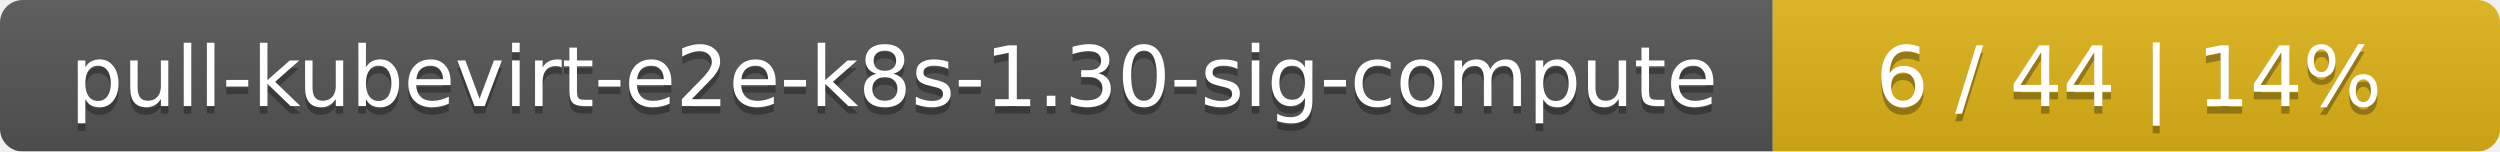
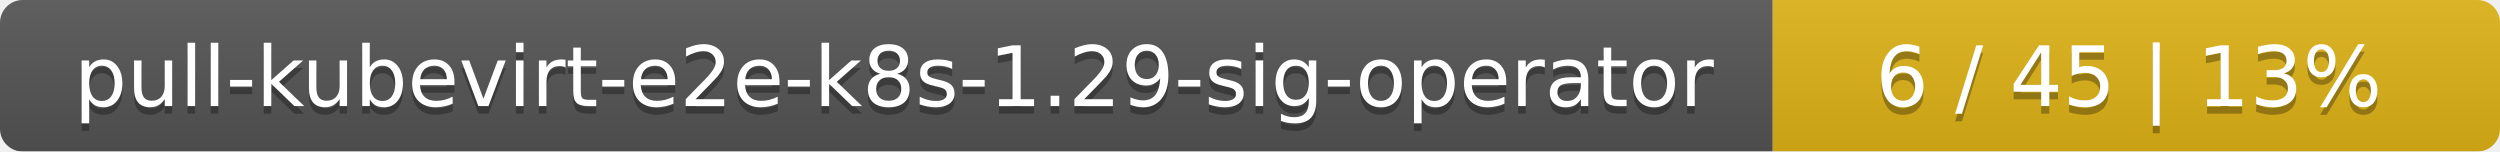
<svg xmlns="http://www.w3.org/2000/svg" width="330" height="20">
  <linearGradient id="smooth" x2="0" y2="100%">
    <stop offset="0" stop-color="#bbb" stop-opacity=".1" />
    <stop offset="1" stop-opacity=".1" />
  </linearGradient>
  <mask id="round">
    <rect width="330" height="20" rx="3" fill="#fff" />
  </mask>
  <g mask="url(#round)">
    <rect width="234" height="20" fill="#555" />
    <rect x="234" width="96" height="20" fill="#dfb317" />
    <rect width="330" height="20" fill="url(#smooth)" />
  </g>
  <g fill="#fff" text-anchor="middle" font-family="DejaVu Sans,Verdana,Geneva,sans-serif" font-size="11">
-     <text x="118" y="15" fill="#010101" fill-opacity=".3">pull-kubevirt-e2e-k8s-1.30-sig-compute</text>
-     <text x="118" y="14">pull-kubevirt-e2e-k8s-1.30-sig-compute</text>
-     <text x="281" y="15" fill="#010101" fill-opacity=".3">6 / 44    |    14%</text>
-     <text x="281" y="14">6 / 44    |    14%</text>
+     <text x="118" y="15" fill="#010101" fill-opacity=".3">pull-kubevirt-e2e-k8s-1.29-sig-operator</text>
+     <text x="118" y="14">pull-kubevirt-e2e-k8s-1.29-sig-operator</text>
+     <text x="281" y="15" fill="#010101" fill-opacity=".3">6 / 45    |    13%</text>
+     <text x="281" y="14">6 / 45    |    13%</text>
  </g>
</svg>
